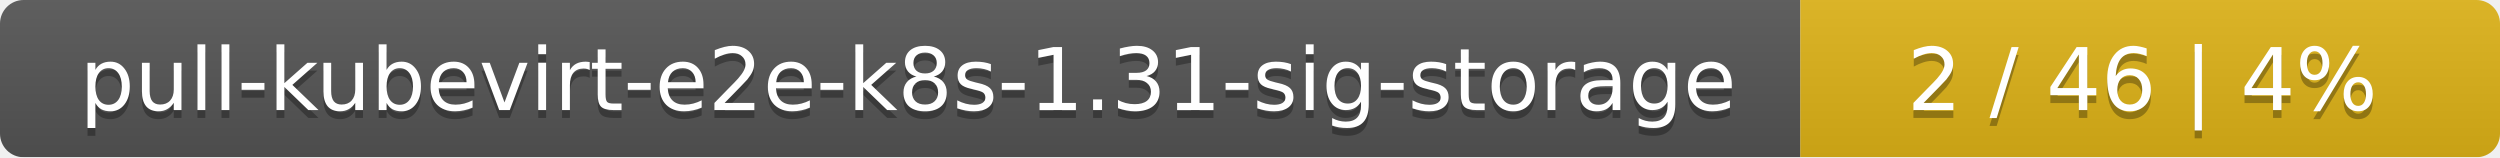
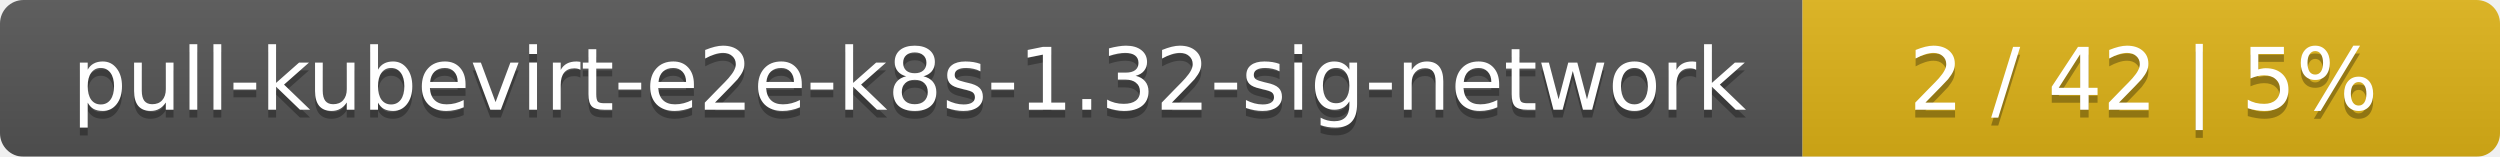
- <svg xmlns="http://www.w3.org/2000/svg" width="318" height="20">
+ <svg xmlns="http://www.w3.org/2000/svg" width="319" height="20">
  <linearGradient id="smooth" x2="0" y2="100%">
    <stop offset="0" stop-color="#bbb" stop-opacity=".1" />
    <stop offset="1" stop-opacity=".1" />
  </linearGradient>
  <mask id="round">
-     <rect width="318" height="20" rx="3" fill="#fff" />
+     <rect width="319" height="20" rx="3" fill="#fff" />
  </mask>
  <g mask="url(#round)">
-     <rect width="229" height="20" fill="#555" />
-     <rect x="229" width="89" height="20" fill="#dfb317" />
-     <rect width="318" height="20" fill="url(#smooth)" />
+     <rect width="230" height="20" fill="#555" />
+     <rect x="230" width="89" height="20" fill="#dfb317" />
+     <rect width="319" height="20" fill="url(#smooth)" />
  </g>
  <g fill="#fff" text-anchor="middle" font-family="DejaVu Sans,Verdana,Geneva,sans-serif" font-size="11">
-     <text x="115.5" y="15" fill="#010101" fill-opacity=".3">pull-kubevirt-e2e-k8s-1.31-sig-storage</text>
-     <text x="115.5" y="14">pull-kubevirt-e2e-k8s-1.31-sig-storage</text>
-     <text x="272.5" y="15" fill="#010101" fill-opacity=".3">2 / 46    |    4%</text>
-     <text x="272.5" y="14">2 / 46    |    4%</text>
+     <text x="116" y="15" fill="#010101" fill-opacity=".3">pull-kubevirt-e2e-k8s-1.32-sig-network</text>
+     <text x="116" y="14">pull-kubevirt-e2e-k8s-1.32-sig-network</text>
+     <text x="273.5" y="15" fill="#010101" fill-opacity=".3">2 / 42    |    5%</text>
+     <text x="273.5" y="14">2 / 42    |    5%</text>
  </g>
</svg>
